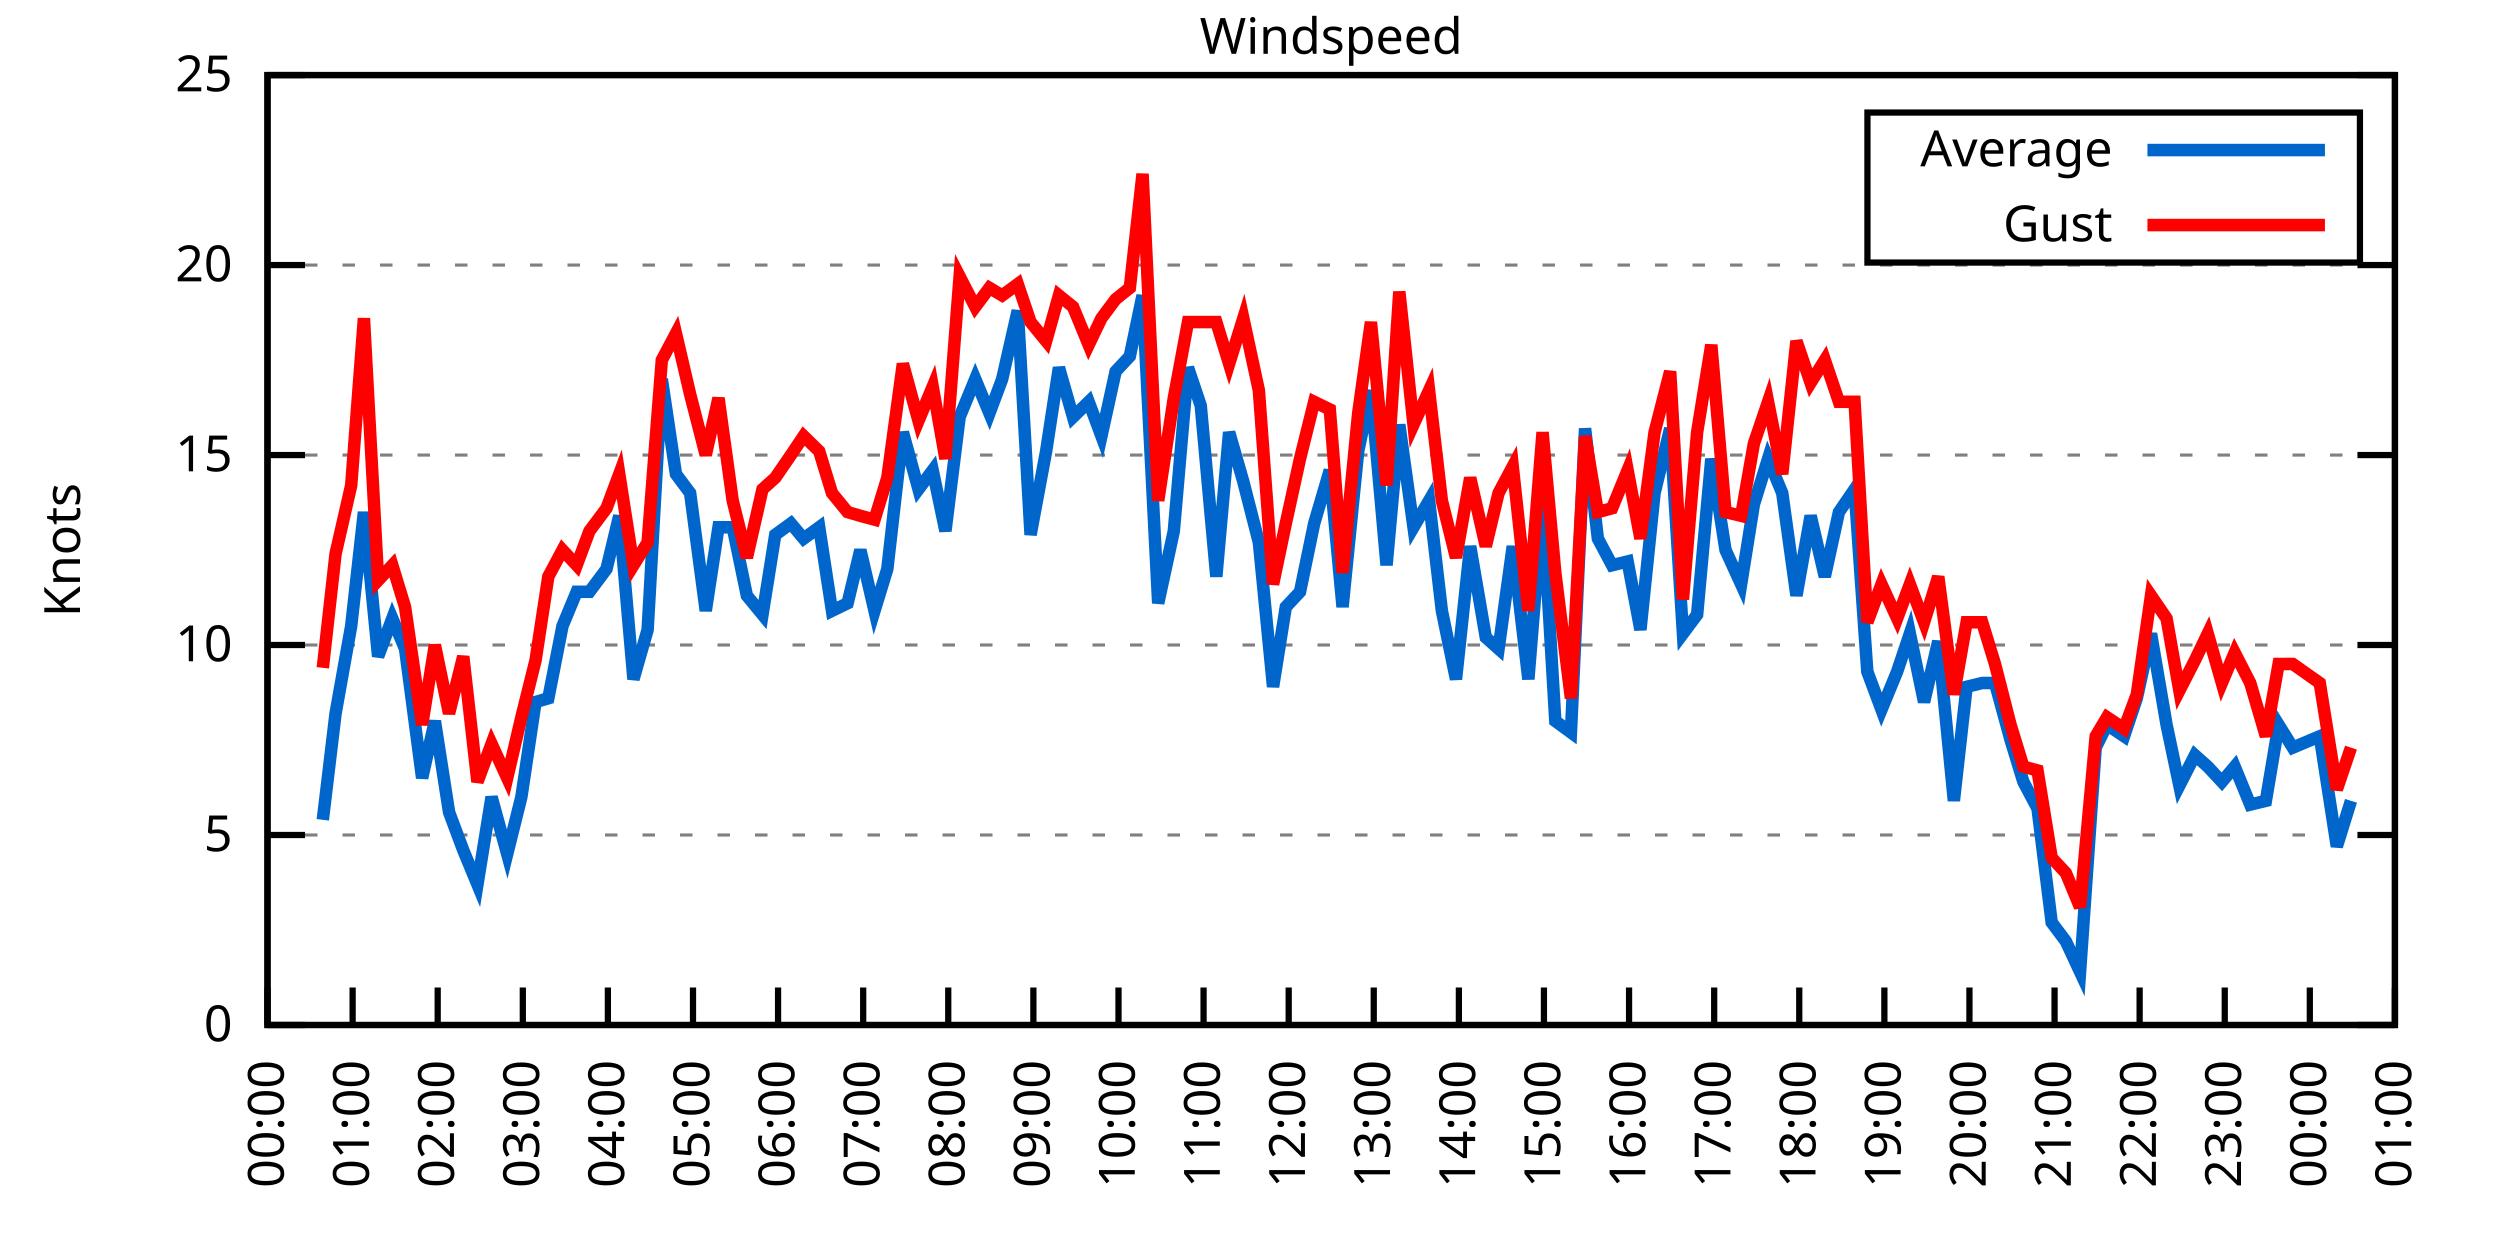
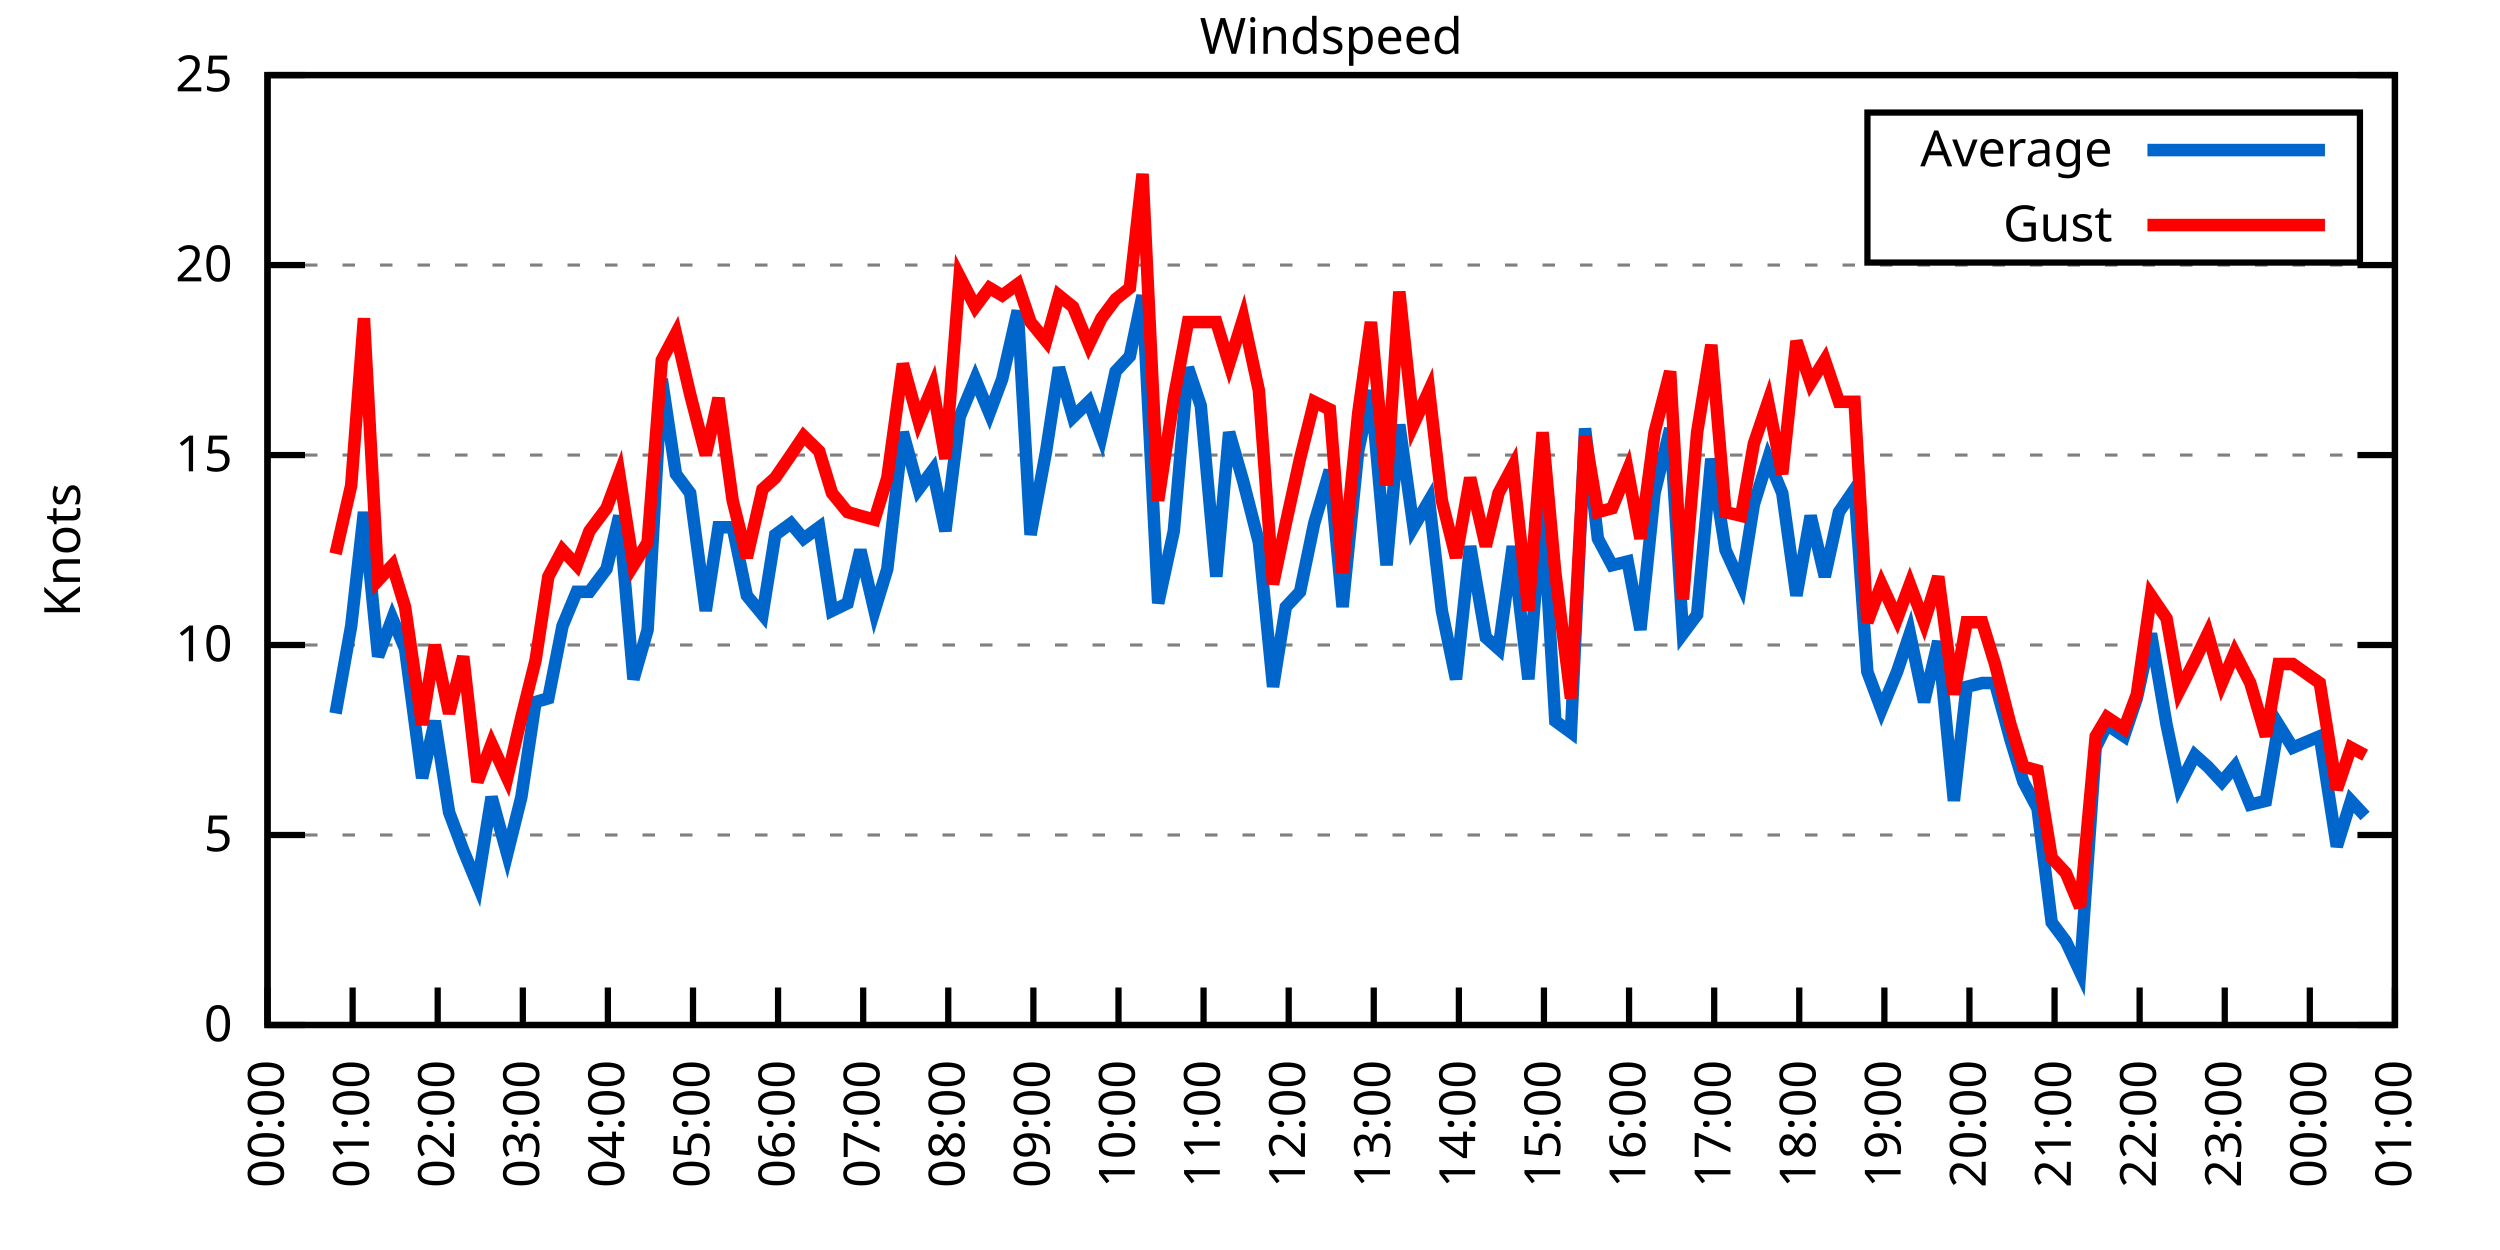
<svg xmlns="http://www.w3.org/2000/svg" xmlns:xlink="http://www.w3.org/1999/xlink" width="400" height="200" viewBox="0 0 400 200">
  <g id="gnuplot_canvas">
    <rect x="0" y="0" width="400" height="200" fill="none" />
    <defs>
      <circle id="gpDot" r="0.5" stroke-width="0.5" stroke="currentColor" />
      <path id="gpPt0" stroke-width="0.333" stroke="currentColor" d="M-1,0 h2 M0,-1 v2" />
      <path id="gpPt1" stroke-width="0.333" stroke="currentColor" d="M-1,-1 L1,1 M1,-1 L-1,1" />
      <path id="gpPt2" stroke-width="0.333" stroke="currentColor" d="M-1,0 L1,0 M0,-1 L0,1 M-1,-1 L1,1 M-1,1 L1,-1" />
      <rect id="gpPt3" stroke-width="0.333" stroke="currentColor" x="-1" y="-1" width="2" height="2" />
      <rect id="gpPt4" stroke-width="0.333" stroke="currentColor" fill="currentColor" x="-1" y="-1" width="2" height="2" />
      <circle id="gpPt5" stroke-width="0.333" stroke="currentColor" cx="0" cy="0" r="1" />
      <use xlink:href="#gpPt5" id="gpPt6" fill="currentColor" stroke="none" />
      <path id="gpPt7" stroke-width="0.333" stroke="currentColor" d="M0,-1.33 L-1.33,0.67 L1.33,0.67 z" />
      <use xlink:href="#gpPt7" id="gpPt8" fill="currentColor" stroke="none" />
      <use xlink:href="#gpPt7" id="gpPt9" stroke="currentColor" transform="rotate(180)" />
      <use xlink:href="#gpPt9" id="gpPt10" fill="currentColor" stroke="none" />
      <use xlink:href="#gpPt3" id="gpPt11" stroke="currentColor" transform="rotate(45)" />
      <use xlink:href="#gpPt11" id="gpPt12" fill="currentColor" stroke="none" />
      <path id="gpPt13" stroke-width="0.333" stroke="currentColor" d="M0,1.330 L1.265,0.411 L0.782,-1.067 L-0.782,-1.076 L-1.265,0.411 z" />
      <use xlink:href="#gpPt13" id="gpPt14" fill="currentColor" stroke="none" />
      <filter id="textbox" filterUnits="objectBoundingBox" x="0" y="0" height="1" width="1">
        <feFlood flood-color="white" flood-opacity="1" result="bgnd" />
        <feComposite in="SourceGraphic" in2="bgnd" operator="atop" />
      </filter>
      <filter id="greybox" filterUnits="objectBoundingBox" x="0" y="0" height="1" width="1">
        <feFlood flood-color="lightgrey" flood-opacity="1" result="grey" />
        <feComposite in="SourceGraphic" in2="grey" operator="atop" />
      </filter>
    </defs>
    <g fill="none" color="white" stroke="currentColor" stroke-width="1.00" stroke-linecap="butt" stroke-linejoin="miter">
</g>
    <g fill="none" color="black" stroke="currentColor" stroke-width="1.00" stroke-linecap="butt" stroke-linejoin="miter">
      <g stroke="none" shape-rendering="crispEdges">
        <polygon fill="rgb(255, 255, 255)" points="42.80,164.00 383.18,164.00 383.18,12.02 42.80,12.02 " />
      </g>
    </g>
    <g fill="none" color="black" stroke="currentColor" stroke-width="1.00" stroke-linecap="butt" stroke-linejoin="miter">
</g>
    <g fill="none" color="black" stroke="black" stroke-width="0.50" stroke-linecap="butt" stroke-linejoin="miter">
</g>
    <g fill="none" color="gray" stroke="currentColor" stroke-width="0.50" stroke-linecap="butt" stroke-linejoin="miter">
      <path stroke="gray" stroke-dasharray="2,4" class="gridline" d="M42.80,164.00 L383.19,164.00  " />
    </g>
    <g fill="none" color="gray" stroke="gray" stroke-width="1.00" stroke-linecap="butt" stroke-linejoin="miter">
</g>
    <g fill="none" color="black" stroke="currentColor" stroke-width="1.00" stroke-linecap="butt" stroke-linejoin="miter">
      <path stroke="black" d="M42.80,164.00 L48.80,164.00 M383.19,164.00 L377.19,164.00  " />
      <g transform="translate(37.20,166.60)" stroke="none" fill="black" font-family="Sans" font-size="8.00" text-anchor="end">
        <text>
          <tspan font-family="Sans"> 0</tspan>
        </text>
      </g>
    </g>
    <g fill="none" color="black" stroke="currentColor" stroke-width="1.00" stroke-linecap="butt" stroke-linejoin="miter">
</g>
    <g fill="none" color="black" stroke="black" stroke-width="0.50" stroke-linecap="butt" stroke-linejoin="miter">
</g>
    <g fill="none" color="gray" stroke="currentColor" stroke-width="0.50" stroke-linecap="butt" stroke-linejoin="miter">
      <path stroke="gray" stroke-dasharray="2,4" class="gridline" d="M42.80,133.60 L383.19,133.60  " />
    </g>
    <g fill="none" color="gray" stroke="gray" stroke-width="1.00" stroke-linecap="butt" stroke-linejoin="miter">
</g>
    <g fill="none" color="black" stroke="currentColor" stroke-width="1.00" stroke-linecap="butt" stroke-linejoin="miter">
      <path stroke="black" d="M42.80,133.60 L48.80,133.60 M383.19,133.60 L377.19,133.60  " />
      <g transform="translate(37.20,136.20)" stroke="none" fill="black" font-family="Sans" font-size="8.00" text-anchor="end">
        <text>
          <tspan font-family="Sans"> 5</tspan>
        </text>
      </g>
    </g>
    <g fill="none" color="black" stroke="currentColor" stroke-width="1.00" stroke-linecap="butt" stroke-linejoin="miter">
</g>
    <g fill="none" color="black" stroke="black" stroke-width="0.50" stroke-linecap="butt" stroke-linejoin="miter">
</g>
    <g fill="none" color="gray" stroke="currentColor" stroke-width="0.50" stroke-linecap="butt" stroke-linejoin="miter">
      <path stroke="gray" stroke-dasharray="2,4" class="gridline" d="M42.80,103.20 L383.19,103.20  " />
    </g>
    <g fill="none" color="gray" stroke="gray" stroke-width="1.00" stroke-linecap="butt" stroke-linejoin="miter">
</g>
    <g fill="none" color="black" stroke="currentColor" stroke-width="1.00" stroke-linecap="butt" stroke-linejoin="miter">
      <path stroke="black" d="M42.80,103.20 L48.80,103.20 M383.19,103.20 L377.19,103.20  " />
      <g transform="translate(37.20,105.80)" stroke="none" fill="black" font-family="Sans" font-size="8.00" text-anchor="end">
        <text>
          <tspan font-family="Sans"> 10</tspan>
        </text>
      </g>
    </g>
    <g fill="none" color="black" stroke="currentColor" stroke-width="1.00" stroke-linecap="butt" stroke-linejoin="miter">
</g>
    <g fill="none" color="black" stroke="black" stroke-width="0.50" stroke-linecap="butt" stroke-linejoin="miter">
</g>
    <g fill="none" color="gray" stroke="currentColor" stroke-width="0.50" stroke-linecap="butt" stroke-linejoin="miter">
      <path stroke="gray" stroke-dasharray="2,4" class="gridline" d="M42.80,72.81 L383.19,72.81  " />
    </g>
    <g fill="none" color="gray" stroke="gray" stroke-width="1.00" stroke-linecap="butt" stroke-linejoin="miter">
</g>
    <g fill="none" color="black" stroke="currentColor" stroke-width="1.00" stroke-linecap="butt" stroke-linejoin="miter">
      <path stroke="black" d="M42.80,72.81 L48.80,72.81 M383.19,72.81 L377.19,72.81  " />
      <g transform="translate(37.20,75.41)" stroke="none" fill="black" font-family="Sans" font-size="8.00" text-anchor="end">
        <text>
          <tspan font-family="Sans"> 15</tspan>
        </text>
      </g>
    </g>
    <g fill="none" color="black" stroke="currentColor" stroke-width="1.00" stroke-linecap="butt" stroke-linejoin="miter">
</g>
    <g fill="none" color="black" stroke="black" stroke-width="0.50" stroke-linecap="butt" stroke-linejoin="miter">
</g>
    <g fill="none" color="gray" stroke="currentColor" stroke-width="0.50" stroke-linecap="butt" stroke-linejoin="miter">
      <path stroke="gray" stroke-dasharray="2,4" class="gridline" d="M42.80,42.41 L383.19,42.41  " />
    </g>
    <g fill="none" color="gray" stroke="gray" stroke-width="1.00" stroke-linecap="butt" stroke-linejoin="miter">
</g>
    <g fill="none" color="black" stroke="currentColor" stroke-width="1.00" stroke-linecap="butt" stroke-linejoin="miter">
      <path stroke="black" d="M42.80,42.41 L48.80,42.41 M383.19,42.41 L377.19,42.41  " />
      <g transform="translate(37.20,45.01)" stroke="none" fill="black" font-family="Sans" font-size="8.00" text-anchor="end">
        <text>
          <tspan font-family="Sans"> 20</tspan>
        </text>
      </g>
    </g>
    <g fill="none" color="black" stroke="currentColor" stroke-width="1.00" stroke-linecap="butt" stroke-linejoin="miter">
</g>
    <g fill="none" color="black" stroke="black" stroke-width="0.50" stroke-linecap="butt" stroke-linejoin="miter">
</g>
    <g fill="none" color="gray" stroke="currentColor" stroke-width="0.50" stroke-linecap="butt" stroke-linejoin="miter">
      <path stroke="gray" stroke-dasharray="2,4" class="gridline" d="M42.80,12.01 L383.19,12.01  " />
    </g>
    <g fill="none" color="gray" stroke="gray" stroke-width="1.00" stroke-linecap="butt" stroke-linejoin="miter">
</g>
    <g fill="none" color="black" stroke="currentColor" stroke-width="1.00" stroke-linecap="butt" stroke-linejoin="miter">
      <path stroke="black" d="M42.80,12.01 L48.80,12.01 M383.19,12.01 L377.19,12.01  " />
      <g transform="translate(37.20,14.61)" stroke="none" fill="black" font-family="Sans" font-size="8.00" text-anchor="end">
        <text>
          <tspan font-family="Sans"> 25</tspan>
        </text>
      </g>
    </g>
    <g fill="none" color="black" stroke="currentColor" stroke-width="1.00" stroke-linecap="butt" stroke-linejoin="miter">
      <path stroke="black" d="M42.80,164.00 L42.80,158.00  " />
      <g transform="translate(45.40,169.60) rotate(270.00)" stroke="none" fill="black" font-family="Sans" font-size="8.00" text-anchor="end">
        <text>
          <tspan font-family="Sans">00:00</tspan>
        </text>
      </g>
    </g>
    <g fill="none" color="black" stroke="currentColor" stroke-width="1.00" stroke-linecap="butt" stroke-linejoin="miter">
      <path stroke="black" d="M56.42,164.00 L56.42,158.00  " />
      <g transform="translate(59.02,169.60) rotate(270.00)" stroke="none" fill="black" font-family="Sans" font-size="8.00" text-anchor="end">
        <text>
          <tspan font-family="Sans">01:00</tspan>
        </text>
      </g>
    </g>
    <g fill="none" color="black" stroke="currentColor" stroke-width="1.00" stroke-linecap="butt" stroke-linejoin="miter">
      <path stroke="black" d="M70.03,164.00 L70.03,158.00  " />
      <g transform="translate(72.63,169.60) rotate(270.00)" stroke="none" fill="black" font-family="Sans" font-size="8.00" text-anchor="end">
        <text>
          <tspan font-family="Sans">02:00</tspan>
        </text>
      </g>
    </g>
    <g fill="none" color="black" stroke="currentColor" stroke-width="1.00" stroke-linecap="butt" stroke-linejoin="miter">
      <path stroke="black" d="M83.65,164.00 L83.65,158.00  " />
      <g transform="translate(86.25,169.60) rotate(270.00)" stroke="none" fill="black" font-family="Sans" font-size="8.00" text-anchor="end">
        <text>
          <tspan font-family="Sans">03:00</tspan>
        </text>
      </g>
    </g>
    <g fill="none" color="black" stroke="currentColor" stroke-width="1.00" stroke-linecap="butt" stroke-linejoin="miter">
      <path stroke="black" d="M97.26,164.00 L97.26,158.00  " />
      <g transform="translate(99.86,169.60) rotate(270.00)" stroke="none" fill="black" font-family="Sans" font-size="8.00" text-anchor="end">
        <text>
          <tspan font-family="Sans">04:00</tspan>
        </text>
      </g>
    </g>
    <g fill="none" color="black" stroke="currentColor" stroke-width="1.00" stroke-linecap="butt" stroke-linejoin="miter">
      <path stroke="black" d="M110.88,164.00 L110.88,158.00  " />
      <g transform="translate(113.48,169.60) rotate(270.00)" stroke="none" fill="black" font-family="Sans" font-size="8.00" text-anchor="end">
        <text>
          <tspan font-family="Sans">05:00</tspan>
        </text>
      </g>
    </g>
    <g fill="none" color="black" stroke="currentColor" stroke-width="1.00" stroke-linecap="butt" stroke-linejoin="miter">
      <path stroke="black" d="M124.49,164.00 L124.49,158.00  " />
      <g transform="translate(127.09,169.60) rotate(270.00)" stroke="none" fill="black" font-family="Sans" font-size="8.00" text-anchor="end">
        <text>
          <tspan font-family="Sans">06:00</tspan>
        </text>
      </g>
    </g>
    <g fill="none" color="black" stroke="currentColor" stroke-width="1.00" stroke-linecap="butt" stroke-linejoin="miter">
      <path stroke="black" d="M138.11,164.00 L138.11,158.00  " />
      <g transform="translate(140.71,169.60) rotate(270.00)" stroke="none" fill="black" font-family="Sans" font-size="8.00" text-anchor="end">
        <text>
          <tspan font-family="Sans">07:00</tspan>
        </text>
      </g>
    </g>
    <g fill="none" color="black" stroke="currentColor" stroke-width="1.00" stroke-linecap="butt" stroke-linejoin="miter">
      <path stroke="black" d="M151.72,164.00 L151.72,158.00  " />
      <g transform="translate(154.32,169.60) rotate(270.00)" stroke="none" fill="black" font-family="Sans" font-size="8.00" text-anchor="end">
        <text>
          <tspan font-family="Sans">08:00</tspan>
        </text>
      </g>
    </g>
    <g fill="none" color="black" stroke="currentColor" stroke-width="1.00" stroke-linecap="butt" stroke-linejoin="miter">
      <path stroke="black" d="M165.34,164.00 L165.34,158.00  " />
      <g transform="translate(167.94,169.60) rotate(270.00)" stroke="none" fill="black" font-family="Sans" font-size="8.00" text-anchor="end">
        <text>
          <tspan font-family="Sans">09:00</tspan>
        </text>
      </g>
    </g>
    <g fill="none" color="black" stroke="currentColor" stroke-width="1.00" stroke-linecap="butt" stroke-linejoin="miter">
      <path stroke="black" d="M178.96,164.00 L178.96,158.00  " />
      <g transform="translate(181.56,169.60) rotate(270.00)" stroke="none" fill="black" font-family="Sans" font-size="8.00" text-anchor="end">
        <text>
          <tspan font-family="Sans">10:00</tspan>
        </text>
      </g>
    </g>
    <g fill="none" color="black" stroke="currentColor" stroke-width="1.00" stroke-linecap="butt" stroke-linejoin="miter">
      <path stroke="black" d="M192.57,164.00 L192.57,158.00  " />
      <g transform="translate(195.17,169.60) rotate(270.00)" stroke="none" fill="black" font-family="Sans" font-size="8.00" text-anchor="end">
        <text>
          <tspan font-family="Sans">11:00</tspan>
        </text>
      </g>
    </g>
    <g fill="none" color="black" stroke="currentColor" stroke-width="1.00" stroke-linecap="butt" stroke-linejoin="miter">
      <path stroke="black" d="M206.19,164.00 L206.19,158.00  " />
      <g transform="translate(208.79,169.60) rotate(270.00)" stroke="none" fill="black" font-family="Sans" font-size="8.00" text-anchor="end">
        <text>
          <tspan font-family="Sans">12:00</tspan>
        </text>
      </g>
    </g>
    <g fill="none" color="black" stroke="currentColor" stroke-width="1.00" stroke-linecap="butt" stroke-linejoin="miter">
      <path stroke="black" d="M219.80,164.00 L219.80,158.00  " />
      <g transform="translate(222.40,169.60) rotate(270.00)" stroke="none" fill="black" font-family="Sans" font-size="8.00" text-anchor="end">
        <text>
          <tspan font-family="Sans">13:00</tspan>
        </text>
      </g>
    </g>
    <g fill="none" color="black" stroke="currentColor" stroke-width="1.00" stroke-linecap="butt" stroke-linejoin="miter">
      <path stroke="black" d="M233.42,164.00 L233.42,158.00  " />
      <g transform="translate(236.02,169.60) rotate(270.00)" stroke="none" fill="black" font-family="Sans" font-size="8.00" text-anchor="end">
        <text>
          <tspan font-family="Sans">14:00</tspan>
        </text>
      </g>
    </g>
    <g fill="none" color="black" stroke="currentColor" stroke-width="1.00" stroke-linecap="butt" stroke-linejoin="miter">
      <path stroke="black" d="M247.03,164.00 L247.03,158.00  " />
      <g transform="translate(249.63,169.60) rotate(270.00)" stroke="none" fill="black" font-family="Sans" font-size="8.00" text-anchor="end">
        <text>
          <tspan font-family="Sans">15:00</tspan>
        </text>
      </g>
    </g>
    <g fill="none" color="black" stroke="currentColor" stroke-width="1.00" stroke-linecap="butt" stroke-linejoin="miter">
      <path stroke="black" d="M260.65,164.00 L260.65,158.00  " />
      <g transform="translate(263.25,169.60) rotate(270.00)" stroke="none" fill="black" font-family="Sans" font-size="8.00" text-anchor="end">
        <text>
          <tspan font-family="Sans">16:00</tspan>
        </text>
      </g>
    </g>
    <g fill="none" color="black" stroke="currentColor" stroke-width="1.00" stroke-linecap="butt" stroke-linejoin="miter">
      <path stroke="black" d="M274.27,164.00 L274.27,158.00  " />
      <g transform="translate(276.87,169.60) rotate(270.00)" stroke="none" fill="black" font-family="Sans" font-size="8.00" text-anchor="end">
        <text>
          <tspan font-family="Sans">17:00</tspan>
        </text>
      </g>
    </g>
    <g fill="none" color="black" stroke="currentColor" stroke-width="1.00" stroke-linecap="butt" stroke-linejoin="miter">
      <path stroke="black" d="M287.88,164.00 L287.88,158.00  " />
      <g transform="translate(290.48,169.60) rotate(270.00)" stroke="none" fill="black" font-family="Sans" font-size="8.00" text-anchor="end">
        <text>
          <tspan font-family="Sans">18:00</tspan>
        </text>
      </g>
    </g>
    <g fill="none" color="black" stroke="currentColor" stroke-width="1.00" stroke-linecap="butt" stroke-linejoin="miter">
      <path stroke="black" d="M301.50,164.00 L301.50,158.00  " />
      <g transform="translate(304.10,169.60) rotate(270.00)" stroke="none" fill="black" font-family="Sans" font-size="8.00" text-anchor="end">
        <text>
          <tspan font-family="Sans">19:00</tspan>
        </text>
      </g>
    </g>
    <g fill="none" color="black" stroke="currentColor" stroke-width="1.00" stroke-linecap="butt" stroke-linejoin="miter">
      <path stroke="black" d="M315.11,164.00 L315.11,158.00  " />
      <g transform="translate(317.71,169.60) rotate(270.00)" stroke="none" fill="black" font-family="Sans" font-size="8.00" text-anchor="end">
        <text>
          <tspan font-family="Sans">20:00</tspan>
        </text>
      </g>
    </g>
    <g fill="none" color="black" stroke="currentColor" stroke-width="1.00" stroke-linecap="butt" stroke-linejoin="miter">
      <path stroke="black" d="M328.73,164.00 L328.73,158.00  " />
      <g transform="translate(331.33,169.60) rotate(270.00)" stroke="none" fill="black" font-family="Sans" font-size="8.00" text-anchor="end">
        <text>
          <tspan font-family="Sans">21:00</tspan>
        </text>
      </g>
    </g>
    <g fill="none" color="black" stroke="currentColor" stroke-width="1.00" stroke-linecap="butt" stroke-linejoin="miter">
      <path stroke="black" d="M342.34,164.00 L342.34,158.00  " />
      <g transform="translate(344.94,169.60) rotate(270.00)" stroke="none" fill="black" font-family="Sans" font-size="8.00" text-anchor="end">
        <text>
          <tspan font-family="Sans">22:00</tspan>
        </text>
      </g>
    </g>
    <g fill="none" color="black" stroke="currentColor" stroke-width="1.00" stroke-linecap="butt" stroke-linejoin="miter">
      <path stroke="black" d="M355.96,164.00 L355.96,158.00  " />
      <g transform="translate(358.56,169.60) rotate(270.00)" stroke="none" fill="black" font-family="Sans" font-size="8.00" text-anchor="end">
        <text>
          <tspan font-family="Sans">23:00</tspan>
        </text>
      </g>
    </g>
    <g fill="none" color="black" stroke="currentColor" stroke-width="1.00" stroke-linecap="butt" stroke-linejoin="miter">
      <path stroke="black" d="M369.57,164.00 L369.57,158.00  " />
      <g transform="translate(372.17,169.60) rotate(270.00)" stroke="none" fill="black" font-family="Sans" font-size="8.00" text-anchor="end">
        <text>
          <tspan font-family="Sans">00:00</tspan>
        </text>
      </g>
    </g>
    <g fill="none" color="black" stroke="currentColor" stroke-width="1.00" stroke-linecap="butt" stroke-linejoin="miter">
      <path stroke="black" d="M383.19,164.00 L383.19,158.00  " />
      <g transform="translate(385.79,169.60) rotate(270.00)" stroke="none" fill="black" font-family="Sans" font-size="8.00" text-anchor="end">
        <text>
          <tspan font-family="Sans">01:00</tspan>
        </text>
      </g>
    </g>
    <g fill="none" color="black" stroke="currentColor" stroke-width="1.00" stroke-linecap="butt" stroke-linejoin="miter">
</g>
    <g fill="none" color="black" stroke="currentColor" stroke-width="1.00" stroke-linecap="butt" stroke-linejoin="miter">
      <path stroke="black" d="M42.80,12.01 L42.80,164.00 L383.19,164.00 L383.19,12.01 L42.80,12.01 Z  " />
    </g>
    <g fill="none" color="black" stroke="currentColor" stroke-width="1.00" stroke-linecap="butt" stroke-linejoin="miter">
</g>
    <g fill="none" color="black" stroke="currentColor" stroke-width="1.00" stroke-linecap="butt" stroke-linejoin="miter">
      <path stroke="black" d="M298.79,42.01 L298.79,18.01 L377.59,18.01 L377.59,42.01 L298.79,42.01 Z  " />
    </g>
    <g id="Windspeed_plot_1">
      <g fill="none" color="white" stroke="black" stroke-width="2.00" stroke-linecap="butt" stroke-linejoin="miter">
</g>
      <g fill="none" color="black" stroke="currentColor" stroke-width="2.00" stroke-linecap="butt" stroke-linejoin="miter">
        <g transform="translate(337.99,26.61)" stroke="none" fill="black" font-family="Sans" font-size="8.00" text-anchor="end">
          <text>
            <tspan font-family="Sans">Average</tspan>
          </text>
        </g>
      </g>
      <g fill="none" color="black" stroke="currentColor" stroke-width="2.00" stroke-linecap="butt" stroke-linejoin="miter">
-         <path stroke="rgb(  0, 102, 204)" d="M343.59,24.01 L371.99,24.01 M51.65,131.17 L53.69,114.15 L56.19,100.16 L58.23,81.93 L60.50,105.03 L62.77,98.95   L64.81,103.81 L67.54,124.48 L69.58,115.36 L71.85,129.95 L74.12,136.03 L76.39,141.51 L78.65,127.52 L81.15,136.64   L83.42,127.52 L85.69,112.32 L87.73,111.72 L90.00,100.16 L92.27,94.69 L94.31,94.69 L97.04,91.04 L99.08,82.53   L101.35,108.68 L103.62,100.77 L105.89,60.65 L108.15,75.85 L110.42,78.89 L112.92,97.73 L114.96,84.36 L117.23,84.36   L119.50,95.30 L122.00,98.34 L124.04,85.57 L126.54,83.75 L128.58,86.18 L131.07,84.36 L133.12,97.73 L135.61,96.52   L137.66,88.00 L139.92,97.73 L141.97,91.04 L144.46,69.16 L146.96,78.28 L149.23,75.24 L151.27,84.97 L153.54,66.73   L156.04,60.65 L158.31,66.12 L160.35,60.65 L162.84,49.70 L164.89,85.57 L167.38,72.20 L169.43,58.82 L171.69,66.73   L174.19,64.29 L176.23,69.77 L178.50,59.43 L180.77,57.00 L182.81,47.27 L185.31,96.52 L187.81,84.97 L190.08,58.82   L192.12,64.90 L194.61,92.26 L196.66,69.16 L198.93,77.06 L201.42,86.79 L203.69,109.89 L205.73,97.12 L208.00,94.69   L210.27,83.75 L212.77,75.24 L214.81,97.12 L217.31,72.20 L219.35,62.47 L221.85,90.44 L223.89,67.94 L226.16,84.36   L228.65,80.10 L230.70,97.73 L232.96,108.68 L235.23,87.40 L237.73,101.99 L239.77,103.81 L242.04,87.40 L244.54,108.68   L246.81,80.71 L248.85,115.36 L251.35,117.19 L253.61,68.55 L255.66,86.18 L257.93,90.44 L260.42,89.83 L262.47,100.77   L264.73,78.89 L267.23,68.55 L269.27,101.38 L271.54,98.34 L273.81,73.41 L276.08,88.00 L278.58,93.48 L280.62,80.71   L282.89,73.41 L285.16,78.89 L287.43,95.30 L289.70,82.53 L291.97,92.26 L294.23,81.93 L296.73,78.28 L298.77,107.46   L301.04,113.54 L303.54,107.46 L305.58,101.38 L307.85,112.32 L310.12,102.60 L312.62,128.13 L314.66,109.89 L317.15,109.28   L319.20,109.28 L321.69,118.40 L323.74,125.09 L326.00,129.35 L328.27,147.59 L330.54,150.62 L332.81,155.49 L335.31,119.62   L337.12,115.97 L339.85,117.80 L341.89,111.72 L344.16,101.38 L346.65,115.97 L348.70,125.70 L351.19,120.83 L353.24,122.66   L355.50,125.09 L357.55,122.66 L360.04,128.74 L362.54,128.13 L364.58,115.97 L366.85,119.62 L371.16,117.80 L373.89,135.43   L376.16,128.13  " />
+         <path stroke="rgb(  0, 102, 204)" d="M343.59,24.01 L371.99,24.01 M53.69,114.15 L56.19,100.16 L58.23,81.93 L60.50,105.03 L62.77,98.95 L64.81,103.81   L67.54,124.48 L69.58,115.36 L71.85,129.95 L74.12,136.03 L76.39,141.51 L78.65,127.52 L81.15,136.64 L83.42,127.52   L85.69,112.32 L87.73,111.72 L90.00,100.16 L92.27,94.69 L94.31,94.69 L97.04,91.04 L99.08,82.53 L101.35,108.68   L103.62,100.77 L105.89,60.65 L108.15,75.85 L110.42,78.89 L112.92,97.73 L114.96,84.36 L117.23,84.36 L119.50,95.30   L122.00,98.34 L124.04,85.57 L126.54,83.75 L128.58,86.18 L131.07,84.36 L133.12,97.73 L135.61,96.52 L137.66,88.00   L139.92,97.73 L141.97,91.04 L144.46,69.16 L146.96,78.28 L149.23,75.24 L151.27,84.97 L153.54,66.73 L156.04,60.65   L158.31,66.12 L160.35,60.65 L162.84,49.70 L164.89,85.57 L167.38,72.20 L169.43,58.82 L171.69,66.73 L174.19,64.29   L176.23,69.77 L178.50,59.43 L180.77,57.00 L182.81,47.27 L185.31,96.52 L187.81,84.97 L190.08,58.82 L192.12,64.90   L194.61,92.26 L196.66,69.16 L198.93,77.06 L201.42,86.79 L203.69,109.89 L205.73,97.12 L208.00,94.69 L210.27,83.75   L212.77,75.24 L214.81,97.12 L217.31,72.20 L219.35,62.47 L221.85,90.44 L223.89,67.94 L226.16,84.36 L228.65,80.10   L230.70,97.73 L232.96,108.68 L235.23,87.40 L237.73,101.99 L239.77,103.81 L242.04,87.40 L244.54,108.68 L246.81,80.71   L248.85,115.36 L251.35,117.19 L253.61,68.55 L255.66,86.18 L257.93,90.44 L260.42,89.83 L262.47,100.77 L264.73,78.89   L267.23,68.55 L269.27,101.38 L271.54,98.34 L273.81,73.41 L276.08,88.00 L278.58,93.48 L280.62,80.71 L282.89,73.41   L285.16,78.89 L287.43,95.30 L289.70,82.53 L291.97,92.26 L294.23,81.93 L296.73,78.28 L298.77,107.46 L301.04,113.54   L303.54,107.46 L305.58,101.38 L307.85,112.32 L310.12,102.60 L312.62,128.13 L314.66,109.89 L317.15,109.28 L319.20,109.28   L321.69,118.40 L323.74,125.09 L326.00,129.35 L328.27,147.59 L330.54,150.62 L332.81,155.49 L335.31,119.62 L337.12,115.97   L339.85,117.80 L341.89,111.72 L344.16,101.38 L346.65,115.97 L348.70,125.70 L351.19,120.83 L353.24,122.66 L355.50,125.09   L357.55,122.66 L360.04,128.74 L362.54,128.13 L364.58,115.97 L366.85,119.62 L371.16,117.80 L373.89,135.43 L376.16,128.13   L378.42,130.56  " />
      </g>
    </g>
    <g id="Windspeed_plot_2">
      <g fill="none" color="black" stroke="currentColor" stroke-width="2.00" stroke-linecap="butt" stroke-linejoin="miter">
        <g transform="translate(337.99,38.61)" stroke="none" fill="black" font-family="Sans" font-size="8.00" text-anchor="end">
          <text>
            <tspan font-family="Sans">Gust</tspan>
          </text>
        </g>
      </g>
      <g fill="none" color="black" stroke="currentColor" stroke-width="2.00" stroke-linecap="butt" stroke-linejoin="miter">
-         <path stroke="rgb(255,   0,   0)" d="M343.59,36.01 L371.99,36.01 M51.65,106.85 L53.69,88.61 L56.19,77.67 L58.23,50.92 L60.50,92.87 L62.77,90.44   L64.81,97.12 L67.54,115.97 L69.58,103.20 L71.85,114.15 L74.12,105.03 L76.39,125.09 L78.65,119.01 L81.15,124.48   L83.42,114.76 L85.69,105.64 L87.73,92.26 L90.00,88.00 L92.27,90.44 L94.31,84.97 L97.04,81.32 L99.08,75.85   L101.35,90.44 L103.62,86.79 L105.89,57.61 L108.15,53.35 L110.42,63.08 L112.92,72.81 L114.96,63.69 L117.23,80.10   L119.50,89.22 L122.00,78.28 L124.04,76.45 L126.54,72.81 L128.58,69.77 L131.07,72.20 L133.12,78.89 L135.61,81.93   L137.66,82.53 L139.92,83.14 L141.97,76.45 L144.46,58.21 L146.96,67.33 L149.23,61.86 L151.27,73.41 L153.54,44.23   L156.04,49.10 L158.31,46.06 L160.35,47.27 L162.84,45.45 L164.89,51.53 L167.38,54.57 L169.43,47.27 L171.69,49.10   L174.19,55.18 L176.23,50.92 L178.50,47.88 L180.77,46.06 L182.81,27.82 L185.31,80.10 L187.81,63.69 L190.08,51.53   L192.12,51.53 L194.61,51.53 L196.66,58.21 L198.93,50.92 L201.42,62.47 L203.69,93.48 L205.73,83.75 L208.00,73.41   L210.27,64.29 L212.77,65.51 L214.81,91.65 L217.31,66.12 L219.35,51.53 L221.85,77.67 L223.89,46.66 L226.16,67.94   L228.65,62.47 L230.70,80.10 L232.96,89.22 L235.23,76.45 L237.73,87.40 L239.77,78.89 L242.04,74.63 L244.54,97.73   L246.81,69.16 L248.85,91.65 L251.35,111.72 L253.61,69.77 L255.66,81.93 L257.93,81.32 L260.42,75.24 L262.47,86.18   L264.73,69.16 L267.23,59.43 L269.27,95.91 L271.54,69.16 L273.81,55.18 L276.08,81.93 L278.58,82.53 L280.62,70.98   L282.89,64.29 L285.16,75.85 L287.43,54.57 L289.70,61.25 L291.97,57.61 L294.23,64.29 L296.73,64.29 L298.77,99.56   L301.04,93.48 L303.54,98.95 L305.58,93.48 L307.85,99.56 L310.12,92.26 L312.62,111.11 L314.66,99.56 L317.15,99.56   L319.20,106.24 L321.69,115.97 L323.74,122.66 L326.00,123.27 L328.27,137.25 L330.54,139.68 L332.81,145.15 L335.31,117.80   L337.12,114.76 L339.85,116.58 L341.89,111.11 L344.16,95.30 L346.65,98.95 L348.70,110.50 L351.19,105.64 L353.24,101.38   L355.50,109.28 L357.55,104.42 L360.04,109.28 L362.54,117.80 L364.58,106.24 L366.85,106.24 L371.16,109.28 L373.89,126.31   L376.16,119.62  " />
+         <path stroke="rgb(255,   0,   0)" d="M343.59,36.01 L371.99,36.01 M53.69,88.61 L56.19,77.67 L58.23,50.92 L60.50,92.87 L62.77,90.44 L64.81,97.12   L67.54,115.97 L69.58,103.20 L71.85,114.15 L74.12,105.03 L76.39,125.09 L78.65,119.01 L81.15,124.48 L83.42,114.76   L85.69,105.64 L87.73,92.26 L90.00,88.00 L92.27,90.44 L94.31,84.97 L97.04,81.32 L99.08,75.85 L101.35,90.44   L103.62,86.79 L105.89,57.61 L108.15,53.35 L110.42,63.08 L112.92,72.81 L114.96,63.69 L117.23,80.10 L119.50,89.22   L122.00,78.28 L124.04,76.45 L126.54,72.81 L128.58,69.77 L131.07,72.20 L133.12,78.89 L135.61,81.93 L137.66,82.53   L139.92,83.14 L141.97,76.45 L144.46,58.21 L146.96,67.33 L149.23,61.86 L151.27,73.41 L153.54,44.23 L156.04,49.10   L158.31,46.06 L160.35,47.27 L162.84,45.45 L164.89,51.53 L167.38,54.57 L169.43,47.27 L171.69,49.10 L174.19,55.18   L176.23,50.92 L178.50,47.88 L180.77,46.06 L182.81,27.82 L185.31,80.10 L187.81,63.69 L190.08,51.53 L192.12,51.53   L194.61,51.53 L196.66,58.21 L198.93,50.92 L201.42,62.47 L203.69,93.48 L205.73,83.75 L208.00,73.41 L210.27,64.29   L212.77,65.51 L214.81,91.65 L217.31,66.12 L219.35,51.53 L221.85,77.67 L223.89,46.66 L226.16,67.94 L228.65,62.47   L230.70,80.10 L232.96,89.22 L235.23,76.45 L237.73,87.40 L239.77,78.89 L242.04,74.63 L244.54,97.73 L246.81,69.16   L248.85,91.65 L251.35,111.72 L253.61,69.77 L255.66,81.93 L257.93,81.32 L260.42,75.24 L262.47,86.18 L264.73,69.16   L267.23,59.43 L269.27,95.91 L271.54,69.16 L273.81,55.18 L276.08,81.93 L278.58,82.53 L280.62,70.98 L282.89,64.29   L285.16,75.85 L287.43,54.57 L289.70,61.25 L291.97,57.61 L294.23,64.29 L296.73,64.29 L298.77,99.56 L301.04,93.48   L303.54,98.95 L305.58,93.48 L307.85,99.56 L310.12,92.26 L312.62,111.11 L314.66,99.56 L317.15,99.56 L319.20,106.24   L321.69,115.97 L323.74,122.66 L326.00,123.27 L328.27,137.25 L330.54,139.68 L332.81,145.15 L335.31,117.80 L337.12,114.76   L339.85,116.58 L341.89,111.11 L344.16,95.30 L346.65,98.95 L348.70,110.50 L351.19,105.64 L353.24,101.38 L355.50,109.28   L357.55,104.42 L360.04,109.28 L362.54,117.80 L364.58,106.24 L366.85,106.24 L371.16,109.28 L373.89,126.31 L376.16,119.62   L378.42,120.83  " />
      </g>
    </g>
    <g fill="none" color="black" stroke="currentColor" stroke-width="2.00" stroke-linecap="butt" stroke-linejoin="miter">
</g>
    <g fill="none" color="black" stroke="black" stroke-width="1.00" stroke-linecap="butt" stroke-linejoin="miter">
</g>
    <g fill="none" color="black" stroke="currentColor" stroke-width="1.00" stroke-linecap="butt" stroke-linejoin="miter">
      <path stroke="black" d="M42.80,12.01 L42.80,164.00 L383.19,164.00 L383.19,12.01 L42.80,12.01 Z  " />
      <g transform="translate(12.80,88.01) rotate(270.00)" stroke="none" fill="black" font-family="Sans" font-size="8.00" text-anchor="middle">
        <text>
          <tspan font-family="Sans">Knots</tspan>
        </text>
      </g>
    </g>
    <g fill="none" color="black" stroke="currentColor" stroke-width="1.00" stroke-linecap="butt" stroke-linejoin="miter">
</g>
    <g fill="none" color="black" stroke="currentColor" stroke-width="1.00" stroke-linecap="butt" stroke-linejoin="miter">
      <g transform="translate(212.99,8.61)" stroke="none" fill="black" font-family="Sans" font-size="8.00" text-anchor="middle">
        <text>
          <tspan font-family="Sans">Windspeed</tspan>
        </text>
      </g>
    </g>
    <g fill="none" color="black" stroke="currentColor" stroke-width="1.00" stroke-linecap="butt" stroke-linejoin="miter">
</g>
  </g>
</svg>
